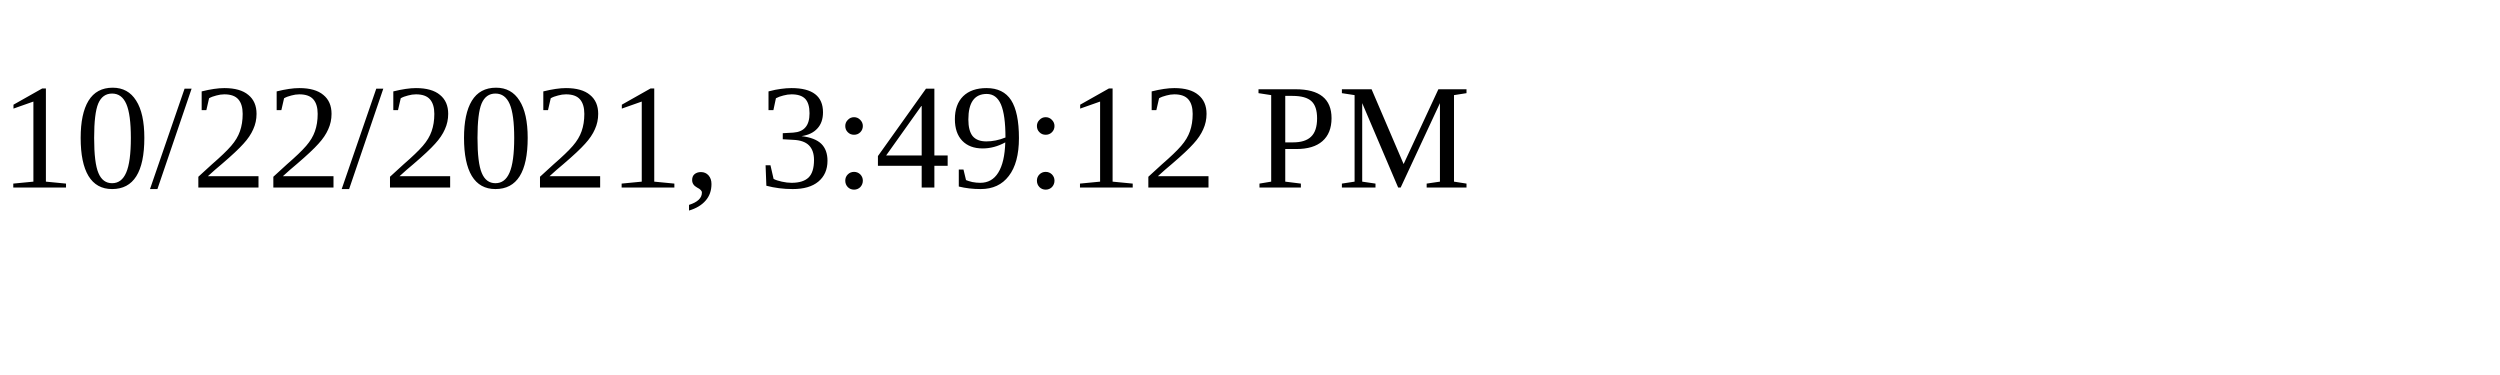
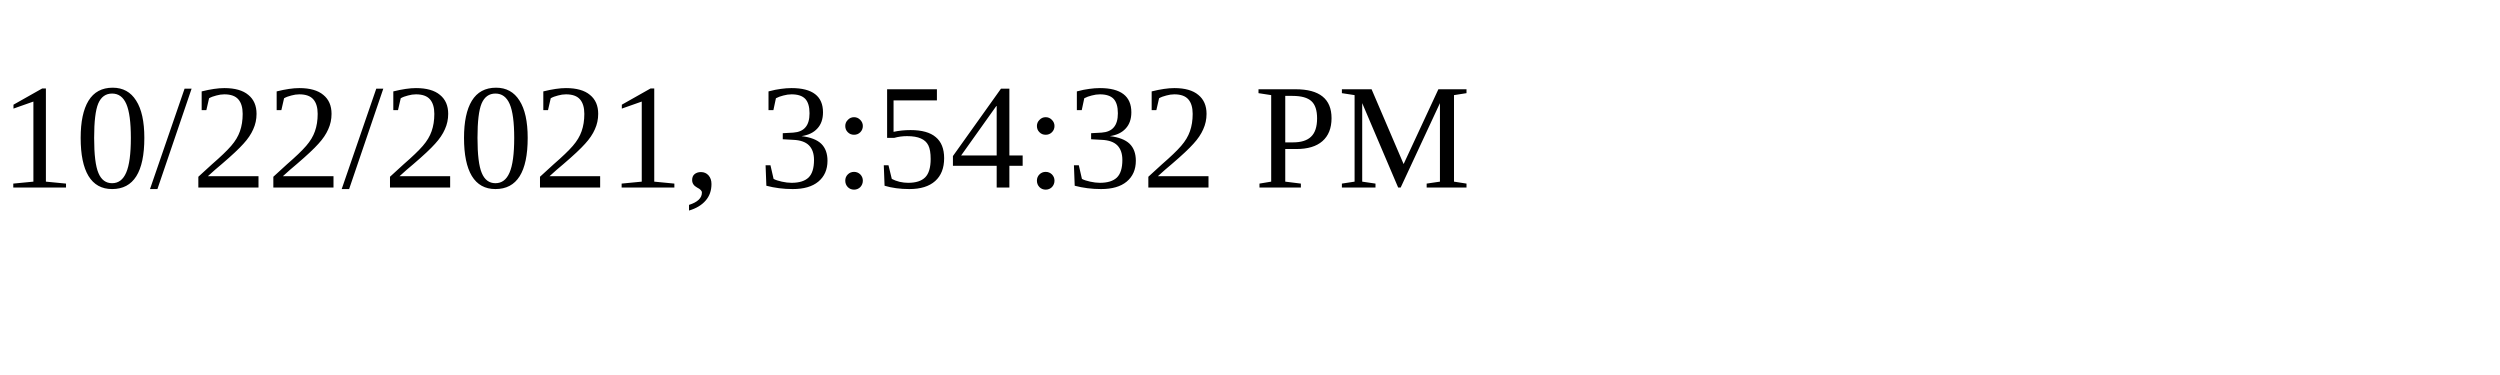
<svg xmlns="http://www.w3.org/2000/svg" height="30" width="200">
-   <text x="0" y="15">10/22/2021, 3:49:12 PM</text>
+   <text x="0" y="15">10/22/2021, 3:54:32 PM</text>
</svg>
